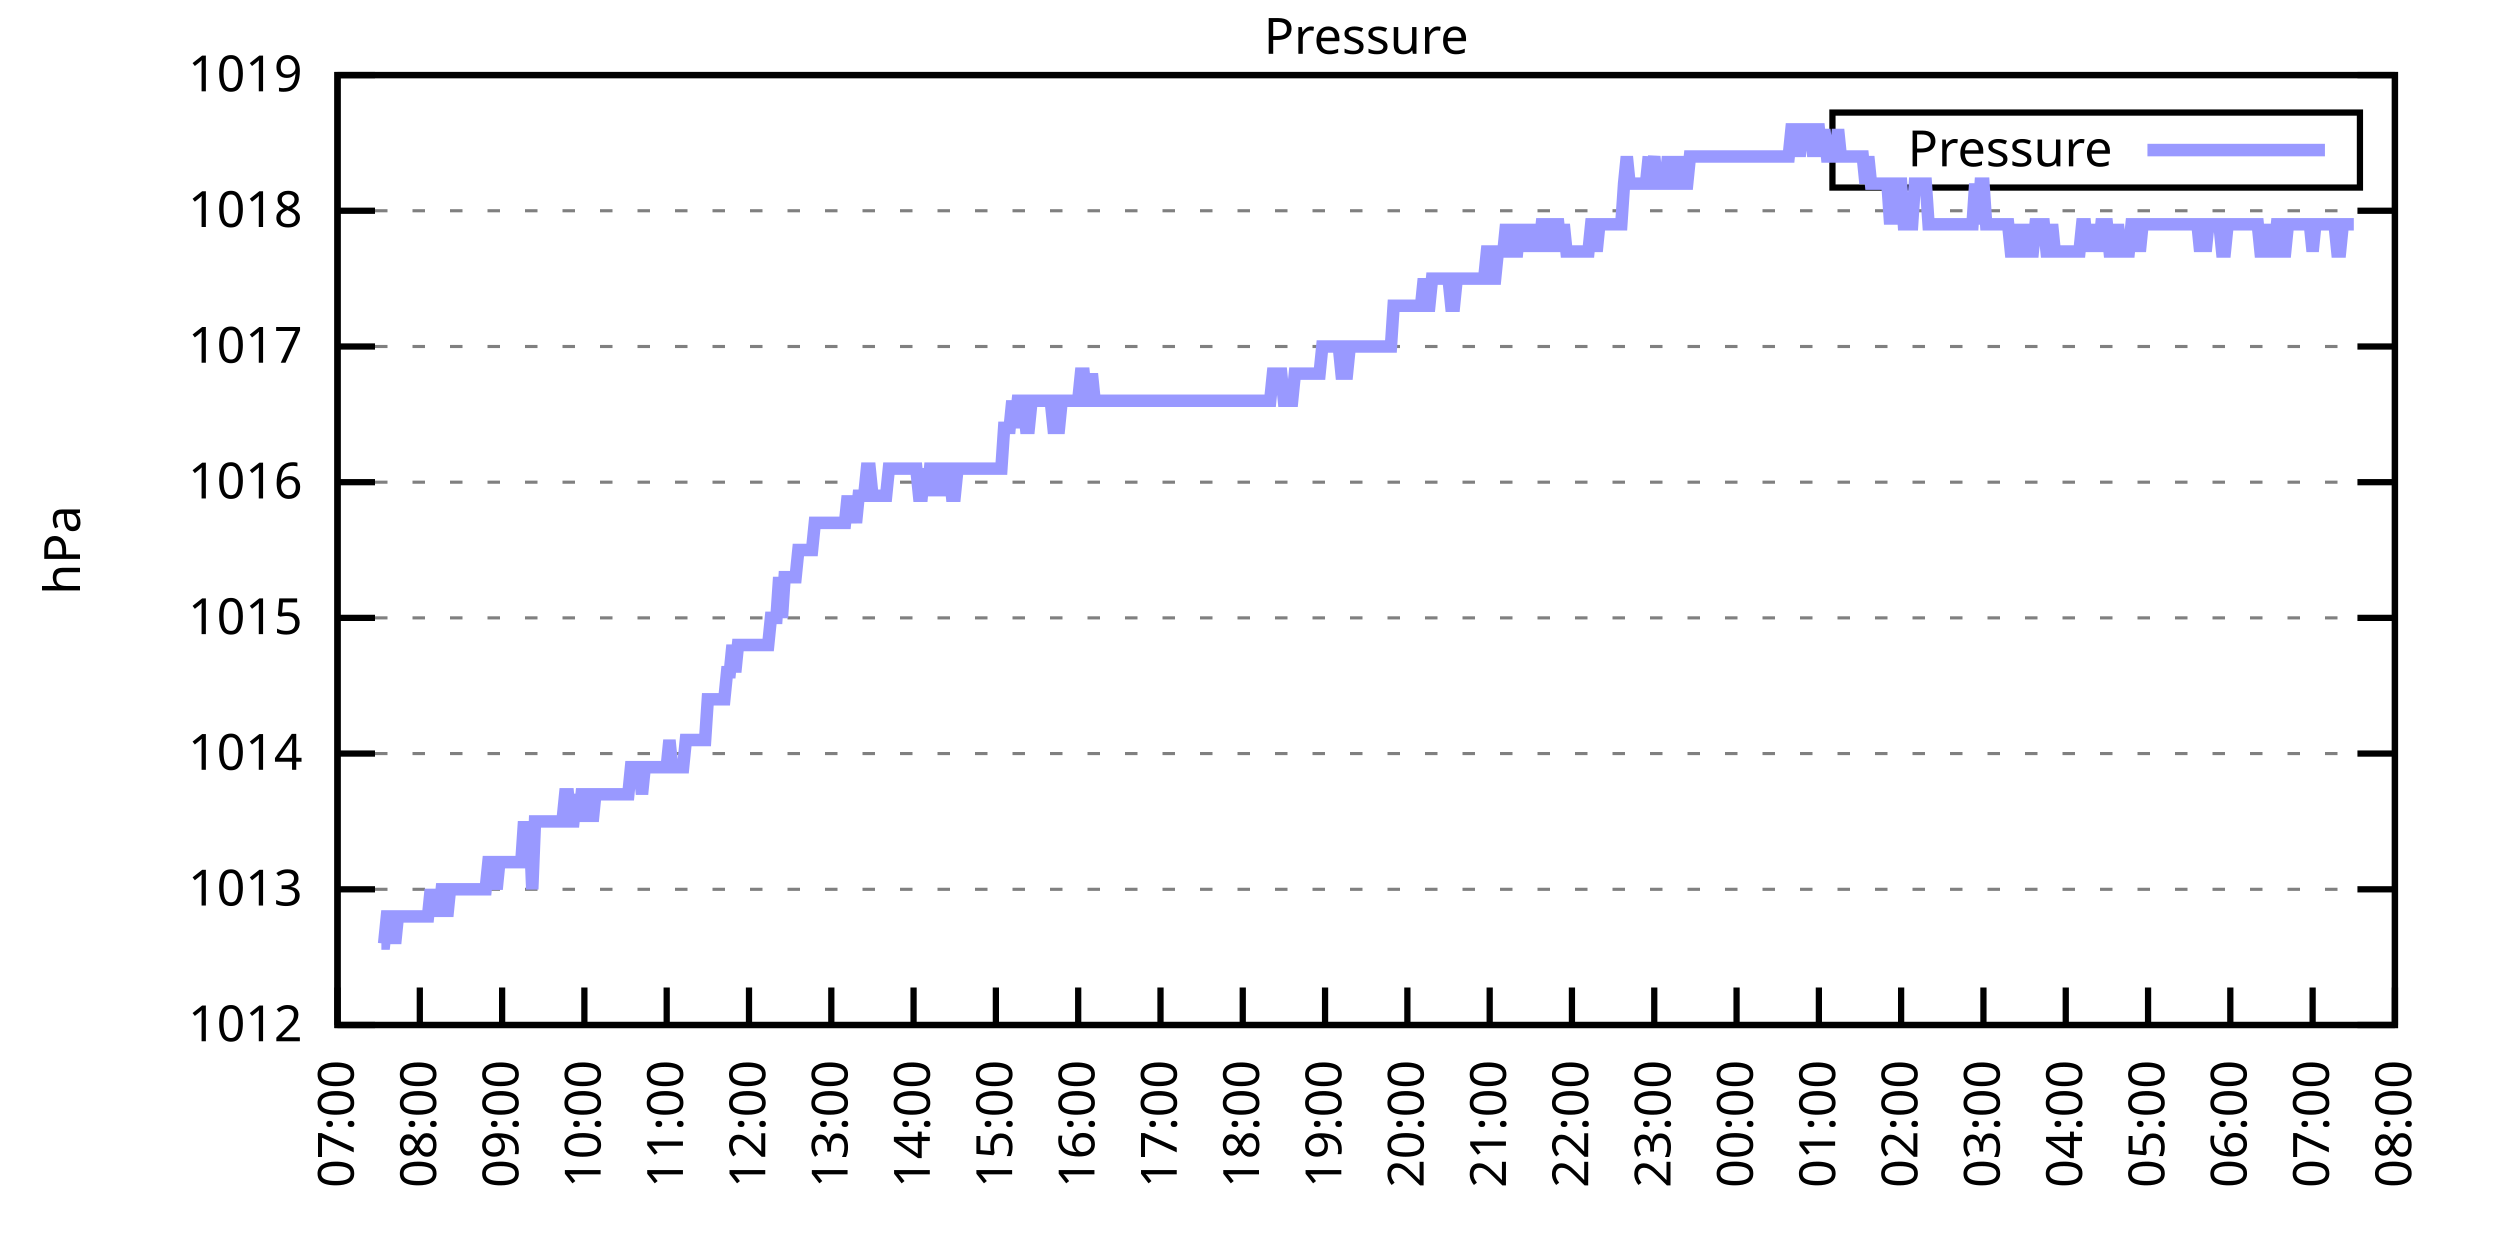
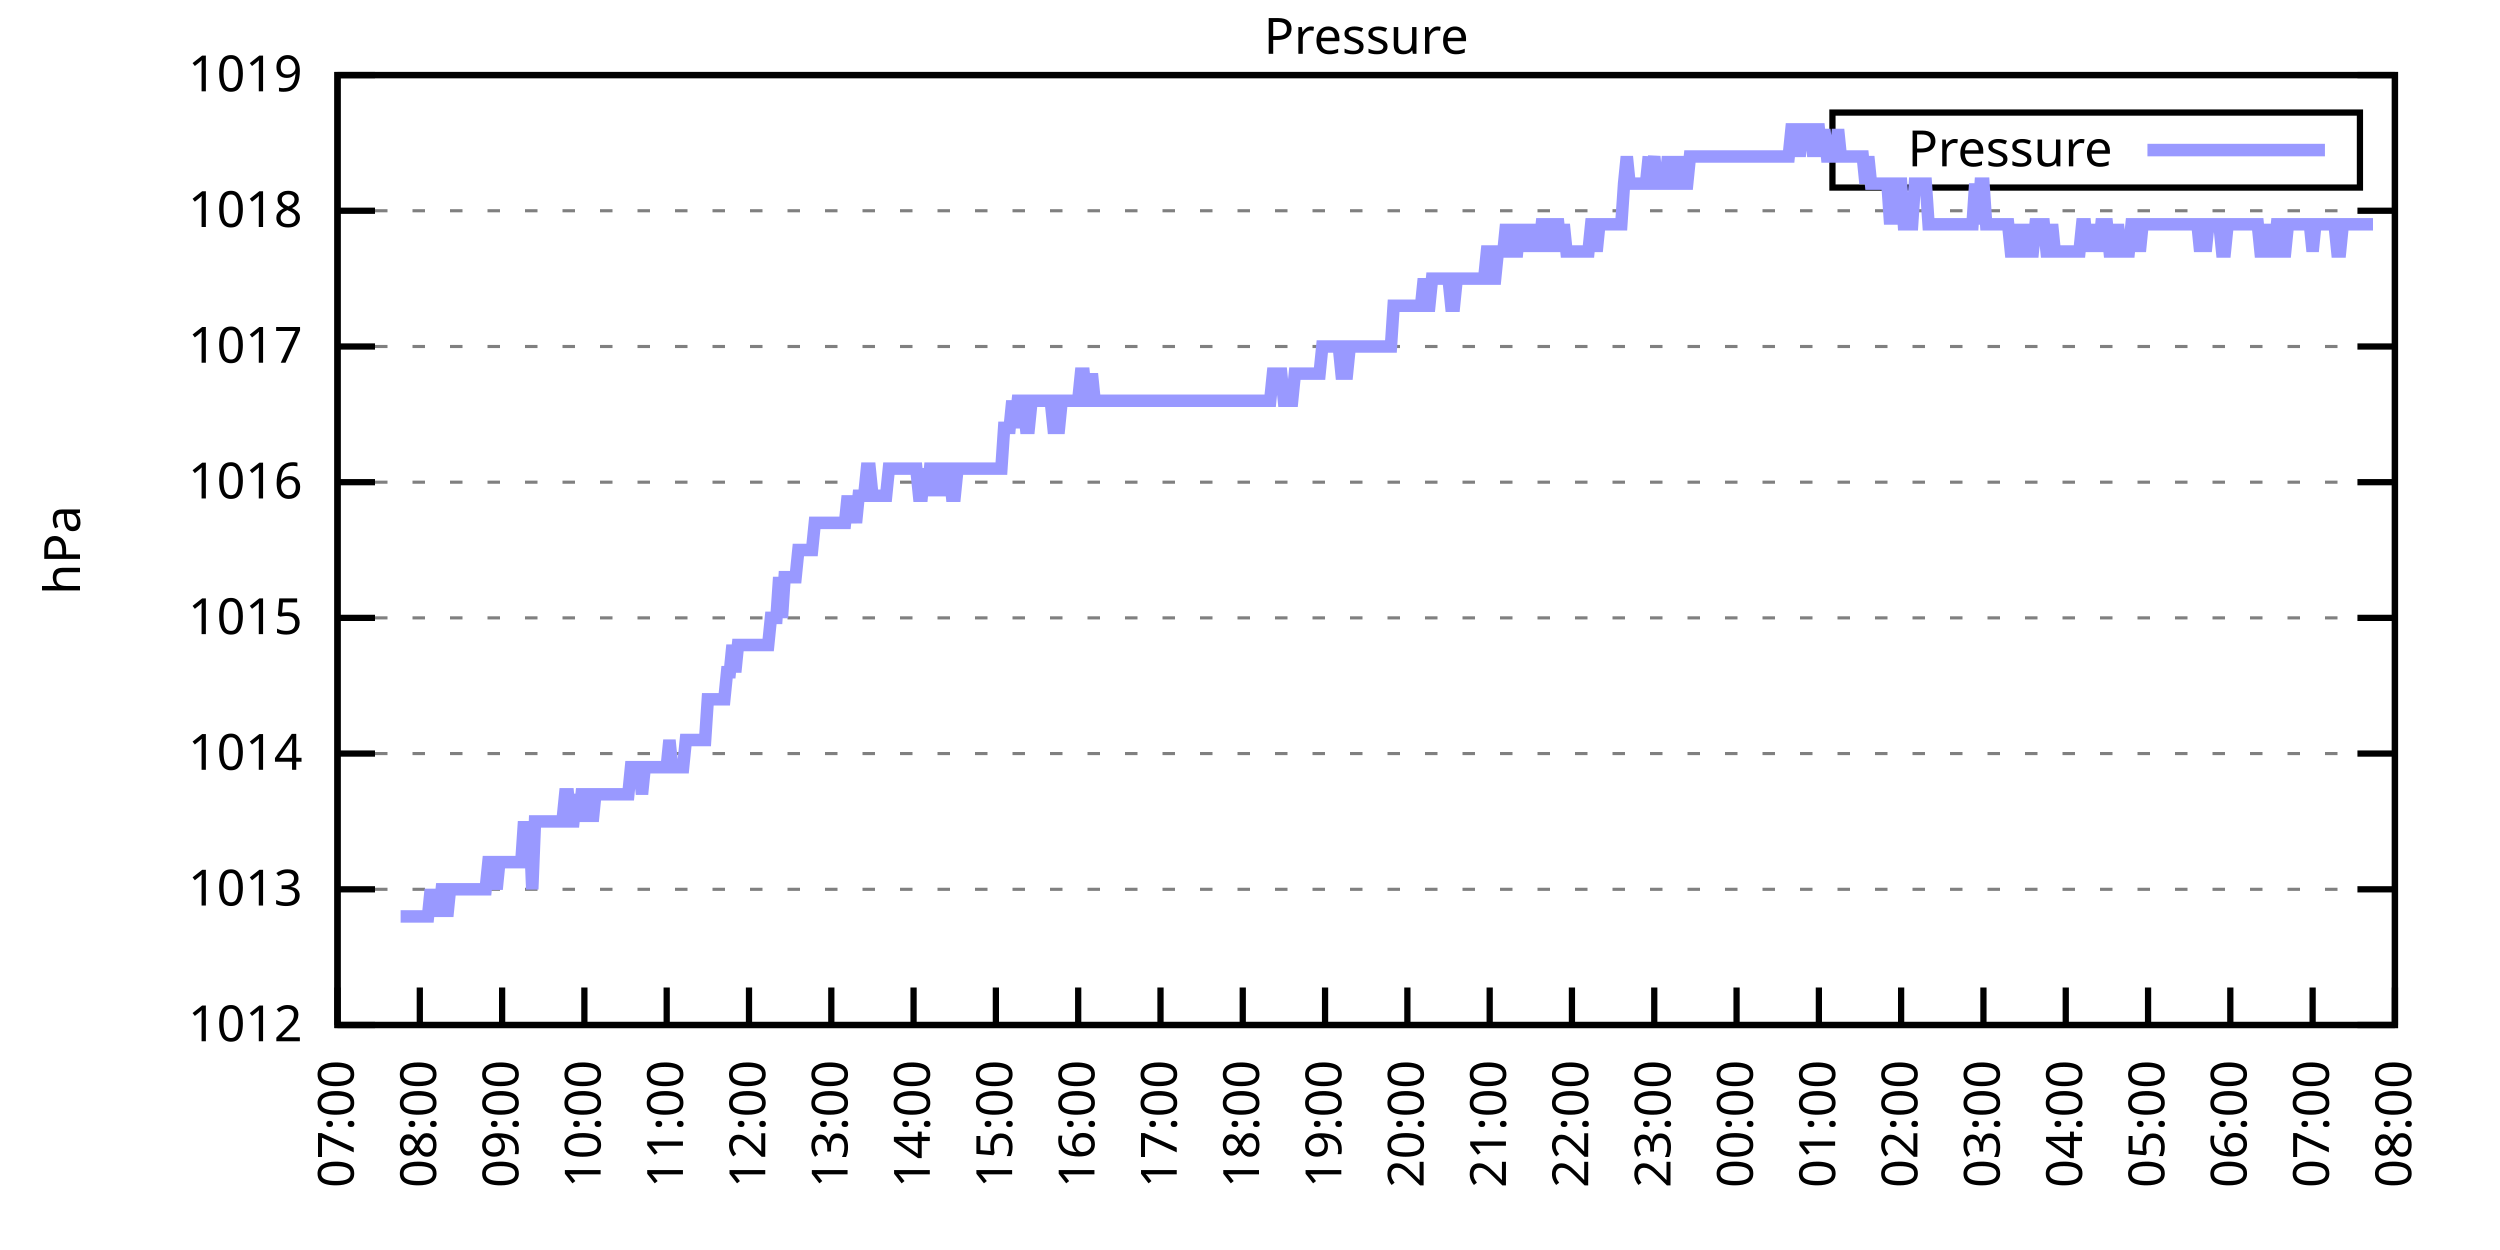
<svg xmlns="http://www.w3.org/2000/svg" xmlns:xlink="http://www.w3.org/1999/xlink" width="400" height="200" viewBox="0 0 400 200">
  <g id="gnuplot_canvas">
    <rect x="0" y="0" width="400" height="200" fill="none" />
    <defs>
      <circle id="gpDot" r="0.5" stroke-width="0.5" stroke="currentColor" />
      <path id="gpPt0" stroke-width="0.333" stroke="currentColor" d="M-1,0 h2 M0,-1 v2" />
      <path id="gpPt1" stroke-width="0.333" stroke="currentColor" d="M-1,-1 L1,1 M1,-1 L-1,1" />
      <path id="gpPt2" stroke-width="0.333" stroke="currentColor" d="M-1,0 L1,0 M0,-1 L0,1 M-1,-1 L1,1 M-1,1 L1,-1" />
      <rect id="gpPt3" stroke-width="0.333" stroke="currentColor" x="-1" y="-1" width="2" height="2" />
      <rect id="gpPt4" stroke-width="0.333" stroke="currentColor" fill="currentColor" x="-1" y="-1" width="2" height="2" />
      <circle id="gpPt5" stroke-width="0.333" stroke="currentColor" cx="0" cy="0" r="1" />
      <use xlink:href="#gpPt5" id="gpPt6" fill="currentColor" stroke="none" />
      <path id="gpPt7" stroke-width="0.333" stroke="currentColor" d="M0,-1.33 L-1.33,0.67 L1.33,0.67 z" />
      <use xlink:href="#gpPt7" id="gpPt8" fill="currentColor" stroke="none" />
      <use xlink:href="#gpPt7" id="gpPt9" stroke="currentColor" transform="rotate(180)" />
      <use xlink:href="#gpPt9" id="gpPt10" fill="currentColor" stroke="none" />
      <use xlink:href="#gpPt3" id="gpPt11" stroke="currentColor" transform="rotate(45)" />
      <use xlink:href="#gpPt11" id="gpPt12" fill="currentColor" stroke="none" />
      <path id="gpPt13" stroke-width="0.333" stroke="currentColor" d="M0,1.330 L1.265,0.411 L0.782,-1.067 L-0.782,-1.076 L-1.265,0.411 z" />
      <use xlink:href="#gpPt13" id="gpPt14" fill="currentColor" stroke="none" />
      <filter id="textbox" filterUnits="objectBoundingBox" x="0" y="0" height="1" width="1">
        <feFlood flood-color="white" flood-opacity="1" result="bgnd" />
        <feComposite in="SourceGraphic" in2="bgnd" operator="atop" />
      </filter>
      <filter id="greybox" filterUnits="objectBoundingBox" x="0" y="0" height="1" width="1">
        <feFlood flood-color="lightgrey" flood-opacity="1" result="grey" />
        <feComposite in="SourceGraphic" in2="grey" operator="atop" />
      </filter>
    </defs>
    <g fill="none" color="white" stroke="currentColor" stroke-width="1.00" stroke-linecap="butt" stroke-linejoin="miter">
</g>
    <g fill="none" color="black" stroke="currentColor" stroke-width="1.00" stroke-linecap="butt" stroke-linejoin="miter">
      <g stroke="none" shape-rendering="crispEdges">
        <polygon fill="rgb(255, 255, 255)" points="54.00,164.00 383.18,164.00 383.18,12.02 54.00,12.02 " />
      </g>
    </g>
    <g fill="none" color="black" stroke="currentColor" stroke-width="1.00" stroke-linecap="butt" stroke-linejoin="miter">
</g>
    <g fill="none" color="black" stroke="black" stroke-width="0.50" stroke-linecap="butt" stroke-linejoin="miter">
</g>
    <g fill="none" color="gray" stroke="currentColor" stroke-width="0.50" stroke-linecap="butt" stroke-linejoin="miter">
      <path stroke="gray" stroke-dasharray="2,4" class="gridline" d="M54.00,164.00 L383.19,164.00  " />
    </g>
    <g fill="none" color="gray" stroke="gray" stroke-width="1.00" stroke-linecap="butt" stroke-linejoin="miter">
</g>
    <g fill="none" color="black" stroke="currentColor" stroke-width="1.00" stroke-linecap="butt" stroke-linejoin="miter">
      <path stroke="black" d="M54.00,164.00 L60.00,164.00 M383.19,164.00 L377.19,164.00  " />
      <g transform="translate(48.40,166.60)" stroke="none" fill="black" font-family="Sans" font-size="8.00" text-anchor="end">
        <text>
          <tspan font-family="Sans"> 1012</tspan>
        </text>
      </g>
    </g>
    <g fill="none" color="black" stroke="currentColor" stroke-width="1.00" stroke-linecap="butt" stroke-linejoin="miter">
</g>
    <g fill="none" color="black" stroke="black" stroke-width="0.50" stroke-linecap="butt" stroke-linejoin="miter">
</g>
    <g fill="none" color="gray" stroke="currentColor" stroke-width="0.50" stroke-linecap="butt" stroke-linejoin="miter">
      <path stroke="gray" stroke-dasharray="2,4" class="gridline" d="M54.00,142.29 L383.19,142.29  " />
    </g>
    <g fill="none" color="gray" stroke="gray" stroke-width="1.00" stroke-linecap="butt" stroke-linejoin="miter">
</g>
    <g fill="none" color="black" stroke="currentColor" stroke-width="1.00" stroke-linecap="butt" stroke-linejoin="miter">
      <path stroke="black" d="M54.00,142.29 L60.00,142.29 M383.19,142.29 L377.19,142.29  " />
      <g transform="translate(48.40,144.89)" stroke="none" fill="black" font-family="Sans" font-size="8.00" text-anchor="end">
        <text>
          <tspan font-family="Sans"> 1013</tspan>
        </text>
      </g>
    </g>
    <g fill="none" color="black" stroke="currentColor" stroke-width="1.00" stroke-linecap="butt" stroke-linejoin="miter">
</g>
    <g fill="none" color="black" stroke="black" stroke-width="0.50" stroke-linecap="butt" stroke-linejoin="miter">
</g>
    <g fill="none" color="gray" stroke="currentColor" stroke-width="0.50" stroke-linecap="butt" stroke-linejoin="miter">
      <path stroke="gray" stroke-dasharray="2,4" class="gridline" d="M54.00,120.57 L383.19,120.57  " />
    </g>
    <g fill="none" color="gray" stroke="gray" stroke-width="1.00" stroke-linecap="butt" stroke-linejoin="miter">
</g>
    <g fill="none" color="black" stroke="currentColor" stroke-width="1.00" stroke-linecap="butt" stroke-linejoin="miter">
      <path stroke="black" d="M54.00,120.57 L60.00,120.57 M383.19,120.57 L377.19,120.57  " />
      <g transform="translate(48.40,123.17)" stroke="none" fill="black" font-family="Sans" font-size="8.00" text-anchor="end">
        <text>
          <tspan font-family="Sans"> 1014</tspan>
        </text>
      </g>
    </g>
    <g fill="none" color="black" stroke="currentColor" stroke-width="1.00" stroke-linecap="butt" stroke-linejoin="miter">
</g>
    <g fill="none" color="black" stroke="black" stroke-width="0.50" stroke-linecap="butt" stroke-linejoin="miter">
</g>
    <g fill="none" color="gray" stroke="currentColor" stroke-width="0.50" stroke-linecap="butt" stroke-linejoin="miter">
      <path stroke="gray" stroke-dasharray="2,4" class="gridline" d="M54.00,98.86 L383.19,98.86  " />
    </g>
    <g fill="none" color="gray" stroke="gray" stroke-width="1.00" stroke-linecap="butt" stroke-linejoin="miter">
</g>
    <g fill="none" color="black" stroke="currentColor" stroke-width="1.00" stroke-linecap="butt" stroke-linejoin="miter">
      <path stroke="black" d="M54.00,98.86 L60.00,98.86 M383.19,98.86 L377.19,98.86  " />
      <g transform="translate(48.40,101.46)" stroke="none" fill="black" font-family="Sans" font-size="8.00" text-anchor="end">
        <text>
          <tspan font-family="Sans"> 1015</tspan>
        </text>
      </g>
    </g>
    <g fill="none" color="black" stroke="currentColor" stroke-width="1.00" stroke-linecap="butt" stroke-linejoin="miter">
</g>
    <g fill="none" color="black" stroke="black" stroke-width="0.50" stroke-linecap="butt" stroke-linejoin="miter">
</g>
    <g fill="none" color="gray" stroke="currentColor" stroke-width="0.50" stroke-linecap="butt" stroke-linejoin="miter">
      <path stroke="gray" stroke-dasharray="2,4" class="gridline" d="M54.00,77.15 L383.19,77.15  " />
    </g>
    <g fill="none" color="gray" stroke="gray" stroke-width="1.00" stroke-linecap="butt" stroke-linejoin="miter">
</g>
    <g fill="none" color="black" stroke="currentColor" stroke-width="1.00" stroke-linecap="butt" stroke-linejoin="miter">
      <path stroke="black" d="M54.00,77.15 L60.00,77.15 M383.19,77.15 L377.19,77.15  " />
      <g transform="translate(48.40,79.75)" stroke="none" fill="black" font-family="Sans" font-size="8.00" text-anchor="end">
        <text>
          <tspan font-family="Sans"> 1016</tspan>
        </text>
      </g>
    </g>
    <g fill="none" color="black" stroke="currentColor" stroke-width="1.00" stroke-linecap="butt" stroke-linejoin="miter">
</g>
    <g fill="none" color="black" stroke="black" stroke-width="0.50" stroke-linecap="butt" stroke-linejoin="miter">
</g>
    <g fill="none" color="gray" stroke="currentColor" stroke-width="0.50" stroke-linecap="butt" stroke-linejoin="miter">
      <path stroke="gray" stroke-dasharray="2,4" class="gridline" d="M54.00,55.44 L383.19,55.44  " />
    </g>
    <g fill="none" color="gray" stroke="gray" stroke-width="1.00" stroke-linecap="butt" stroke-linejoin="miter">
</g>
    <g fill="none" color="black" stroke="currentColor" stroke-width="1.00" stroke-linecap="butt" stroke-linejoin="miter">
      <path stroke="black" d="M54.00,55.44 L60.00,55.44 M383.19,55.44 L377.19,55.44  " />
      <g transform="translate(48.40,58.04)" stroke="none" fill="black" font-family="Sans" font-size="8.00" text-anchor="end">
        <text>
          <tspan font-family="Sans"> 1017</tspan>
        </text>
      </g>
    </g>
    <g fill="none" color="black" stroke="currentColor" stroke-width="1.00" stroke-linecap="butt" stroke-linejoin="miter">
</g>
    <g fill="none" color="black" stroke="black" stroke-width="0.50" stroke-linecap="butt" stroke-linejoin="miter">
</g>
    <g fill="none" color="gray" stroke="currentColor" stroke-width="0.50" stroke-linecap="butt" stroke-linejoin="miter">
      <path stroke="gray" stroke-dasharray="2,4" class="gridline" d="M54.00,33.72 L383.19,33.72  " />
    </g>
    <g fill="none" color="gray" stroke="gray" stroke-width="1.00" stroke-linecap="butt" stroke-linejoin="miter">
</g>
    <g fill="none" color="black" stroke="currentColor" stroke-width="1.00" stroke-linecap="butt" stroke-linejoin="miter">
      <path stroke="black" d="M54.00,33.72 L60.00,33.72 M383.19,33.72 L377.19,33.72  " />
      <g transform="translate(48.40,36.32)" stroke="none" fill="black" font-family="Sans" font-size="8.00" text-anchor="end">
        <text>
          <tspan font-family="Sans"> 1018</tspan>
        </text>
      </g>
    </g>
    <g fill="none" color="black" stroke="currentColor" stroke-width="1.00" stroke-linecap="butt" stroke-linejoin="miter">
</g>
    <g fill="none" color="black" stroke="black" stroke-width="0.50" stroke-linecap="butt" stroke-linejoin="miter">
</g>
    <g fill="none" color="gray" stroke="currentColor" stroke-width="0.50" stroke-linecap="butt" stroke-linejoin="miter">
      <path stroke="gray" stroke-dasharray="2,4" class="gridline" d="M54.00,12.01 L383.19,12.01  " />
    </g>
    <g fill="none" color="gray" stroke="gray" stroke-width="1.00" stroke-linecap="butt" stroke-linejoin="miter">
</g>
    <g fill="none" color="black" stroke="currentColor" stroke-width="1.00" stroke-linecap="butt" stroke-linejoin="miter">
      <path stroke="black" d="M54.00,12.01 L60.00,12.01 M383.19,12.01 L377.19,12.01  " />
      <g transform="translate(48.40,14.61)" stroke="none" fill="black" font-family="Sans" font-size="8.00" text-anchor="end">
        <text>
          <tspan font-family="Sans"> 1019</tspan>
        </text>
      </g>
    </g>
    <g fill="none" color="black" stroke="currentColor" stroke-width="1.00" stroke-linecap="butt" stroke-linejoin="miter">
      <path stroke="black" d="M54.00,164.00 L54.00,158.00  " />
      <g transform="translate(56.60,169.60) rotate(270.00)" stroke="none" fill="black" font-family="Sans" font-size="8.00" text-anchor="end">
        <text>
          <tspan font-family="Sans">07:00</tspan>
        </text>
      </g>
    </g>
    <g fill="none" color="black" stroke="currentColor" stroke-width="1.00" stroke-linecap="butt" stroke-linejoin="miter">
      <path stroke="black" d="M67.17,164.00 L67.17,158.00  " />
      <g transform="translate(69.77,169.60) rotate(270.00)" stroke="none" fill="black" font-family="Sans" font-size="8.00" text-anchor="end">
        <text>
          <tspan font-family="Sans">08:00</tspan>
        </text>
      </g>
    </g>
    <g fill="none" color="black" stroke="currentColor" stroke-width="1.00" stroke-linecap="butt" stroke-linejoin="miter">
      <path stroke="black" d="M80.34,164.00 L80.34,158.00  " />
      <g transform="translate(82.94,169.60) rotate(270.00)" stroke="none" fill="black" font-family="Sans" font-size="8.00" text-anchor="end">
        <text>
          <tspan font-family="Sans">09:00</tspan>
        </text>
      </g>
    </g>
    <g fill="none" color="black" stroke="currentColor" stroke-width="1.00" stroke-linecap="butt" stroke-linejoin="miter">
      <path stroke="black" d="M93.50,164.00 L93.50,158.00  " />
      <g transform="translate(96.10,169.60) rotate(270.00)" stroke="none" fill="black" font-family="Sans" font-size="8.00" text-anchor="end">
        <text>
          <tspan font-family="Sans">10:00</tspan>
        </text>
      </g>
    </g>
    <g fill="none" color="black" stroke="currentColor" stroke-width="1.00" stroke-linecap="butt" stroke-linejoin="miter">
      <path stroke="black" d="M106.67,164.00 L106.67,158.00  " />
      <g transform="translate(109.27,169.60) rotate(270.00)" stroke="none" fill="black" font-family="Sans" font-size="8.00" text-anchor="end">
        <text>
          <tspan font-family="Sans">11:00</tspan>
        </text>
      </g>
    </g>
    <g fill="none" color="black" stroke="currentColor" stroke-width="1.00" stroke-linecap="butt" stroke-linejoin="miter">
      <path stroke="black" d="M119.84,164.00 L119.84,158.00  " />
      <g transform="translate(122.44,169.60) rotate(270.00)" stroke="none" fill="black" font-family="Sans" font-size="8.00" text-anchor="end">
        <text>
          <tspan font-family="Sans">12:00</tspan>
        </text>
      </g>
    </g>
    <g fill="none" color="black" stroke="currentColor" stroke-width="1.00" stroke-linecap="butt" stroke-linejoin="miter">
      <path stroke="black" d="M133.01,164.00 L133.01,158.00  " />
      <g transform="translate(135.61,169.60) rotate(270.00)" stroke="none" fill="black" font-family="Sans" font-size="8.00" text-anchor="end">
        <text>
          <tspan font-family="Sans">13:00</tspan>
        </text>
      </g>
    </g>
    <g fill="none" color="black" stroke="currentColor" stroke-width="1.00" stroke-linecap="butt" stroke-linejoin="miter">
      <path stroke="black" d="M146.17,164.00 L146.17,158.00  " />
      <g transform="translate(148.77,169.60) rotate(270.00)" stroke="none" fill="black" font-family="Sans" font-size="8.00" text-anchor="end">
        <text>
          <tspan font-family="Sans">14:00</tspan>
        </text>
      </g>
    </g>
    <g fill="none" color="black" stroke="currentColor" stroke-width="1.00" stroke-linecap="butt" stroke-linejoin="miter">
      <path stroke="black" d="M159.34,164.00 L159.34,158.00  " />
      <g transform="translate(161.94,169.60) rotate(270.00)" stroke="none" fill="black" font-family="Sans" font-size="8.00" text-anchor="end">
        <text>
          <tspan font-family="Sans">15:00</tspan>
        </text>
      </g>
    </g>
    <g fill="none" color="black" stroke="currentColor" stroke-width="1.00" stroke-linecap="butt" stroke-linejoin="miter">
      <path stroke="black" d="M172.51,164.00 L172.51,158.00  " />
      <g transform="translate(175.11,169.60) rotate(270.00)" stroke="none" fill="black" font-family="Sans" font-size="8.00" text-anchor="end">
        <text>
          <tspan font-family="Sans">16:00</tspan>
        </text>
      </g>
    </g>
    <g fill="none" color="black" stroke="currentColor" stroke-width="1.00" stroke-linecap="butt" stroke-linejoin="miter">
      <path stroke="black" d="M185.68,164.00 L185.68,158.00  " />
      <g transform="translate(188.28,169.60) rotate(270.00)" stroke="none" fill="black" font-family="Sans" font-size="8.00" text-anchor="end">
        <text>
          <tspan font-family="Sans">17:00</tspan>
        </text>
      </g>
    </g>
    <g fill="none" color="black" stroke="currentColor" stroke-width="1.00" stroke-linecap="butt" stroke-linejoin="miter">
      <path stroke="black" d="M198.84,164.00 L198.84,158.00  " />
      <g transform="translate(201.44,169.60) rotate(270.00)" stroke="none" fill="black" font-family="Sans" font-size="8.00" text-anchor="end">
        <text>
          <tspan font-family="Sans">18:00</tspan>
        </text>
      </g>
    </g>
    <g fill="none" color="black" stroke="currentColor" stroke-width="1.00" stroke-linecap="butt" stroke-linejoin="miter">
      <path stroke="black" d="M212.01,164.00 L212.01,158.00  " />
      <g transform="translate(214.61,169.60) rotate(270.00)" stroke="none" fill="black" font-family="Sans" font-size="8.00" text-anchor="end">
        <text>
          <tspan font-family="Sans">19:00</tspan>
        </text>
      </g>
    </g>
    <g fill="none" color="black" stroke="currentColor" stroke-width="1.00" stroke-linecap="butt" stroke-linejoin="miter">
      <path stroke="black" d="M225.18,164.00 L225.18,158.00  " />
      <g transform="translate(227.78,169.60) rotate(270.00)" stroke="none" fill="black" font-family="Sans" font-size="8.00" text-anchor="end">
        <text>
          <tspan font-family="Sans">20:00</tspan>
        </text>
      </g>
    </g>
    <g fill="none" color="black" stroke="currentColor" stroke-width="1.00" stroke-linecap="butt" stroke-linejoin="miter">
      <path stroke="black" d="M238.35,164.00 L238.35,158.00  " />
      <g transform="translate(240.95,169.60) rotate(270.00)" stroke="none" fill="black" font-family="Sans" font-size="8.00" text-anchor="end">
        <text>
          <tspan font-family="Sans">21:00</tspan>
        </text>
      </g>
    </g>
    <g fill="none" color="black" stroke="currentColor" stroke-width="1.00" stroke-linecap="butt" stroke-linejoin="miter">
      <path stroke="black" d="M251.51,164.00 L251.51,158.00  " />
      <g transform="translate(254.11,169.60) rotate(270.00)" stroke="none" fill="black" font-family="Sans" font-size="8.00" text-anchor="end">
        <text>
          <tspan font-family="Sans">22:00</tspan>
        </text>
      </g>
    </g>
    <g fill="none" color="black" stroke="currentColor" stroke-width="1.00" stroke-linecap="butt" stroke-linejoin="miter">
      <path stroke="black" d="M264.68,164.00 L264.68,158.00  " />
      <g transform="translate(267.28,169.60) rotate(270.00)" stroke="none" fill="black" font-family="Sans" font-size="8.00" text-anchor="end">
        <text>
          <tspan font-family="Sans">23:00</tspan>
        </text>
      </g>
    </g>
    <g fill="none" color="black" stroke="currentColor" stroke-width="1.00" stroke-linecap="butt" stroke-linejoin="miter">
      <path stroke="black" d="M277.85,164.00 L277.85,158.00  " />
      <g transform="translate(280.45,169.60) rotate(270.00)" stroke="none" fill="black" font-family="Sans" font-size="8.00" text-anchor="end">
        <text>
          <tspan font-family="Sans">00:00</tspan>
        </text>
      </g>
    </g>
    <g fill="none" color="black" stroke="currentColor" stroke-width="1.00" stroke-linecap="butt" stroke-linejoin="miter">
      <path stroke="black" d="M291.02,164.00 L291.02,158.00  " />
      <g transform="translate(293.62,169.60) rotate(270.00)" stroke="none" fill="black" font-family="Sans" font-size="8.00" text-anchor="end">
        <text>
          <tspan font-family="Sans">01:00</tspan>
        </text>
      </g>
    </g>
    <g fill="none" color="black" stroke="currentColor" stroke-width="1.00" stroke-linecap="butt" stroke-linejoin="miter">
      <path stroke="black" d="M304.18,164.00 L304.18,158.00  " />
      <g transform="translate(306.78,169.60) rotate(270.00)" stroke="none" fill="black" font-family="Sans" font-size="8.00" text-anchor="end">
        <text>
          <tspan font-family="Sans">02:00</tspan>
        </text>
      </g>
    </g>
    <g fill="none" color="black" stroke="currentColor" stroke-width="1.00" stroke-linecap="butt" stroke-linejoin="miter">
      <path stroke="black" d="M317.35,164.00 L317.35,158.00  " />
      <g transform="translate(319.95,169.60) rotate(270.00)" stroke="none" fill="black" font-family="Sans" font-size="8.00" text-anchor="end">
        <text>
          <tspan font-family="Sans">03:00</tspan>
        </text>
      </g>
    </g>
    <g fill="none" color="black" stroke="currentColor" stroke-width="1.00" stroke-linecap="butt" stroke-linejoin="miter">
      <path stroke="black" d="M330.52,164.00 L330.52,158.00  " />
      <g transform="translate(333.12,169.60) rotate(270.00)" stroke="none" fill="black" font-family="Sans" font-size="8.00" text-anchor="end">
        <text>
          <tspan font-family="Sans">04:00</tspan>
        </text>
      </g>
    </g>
    <g fill="none" color="black" stroke="currentColor" stroke-width="1.00" stroke-linecap="butt" stroke-linejoin="miter">
      <path stroke="black" d="M343.69,164.00 L343.69,158.00  " />
      <g transform="translate(346.29,169.60) rotate(270.00)" stroke="none" fill="black" font-family="Sans" font-size="8.00" text-anchor="end">
        <text>
          <tspan font-family="Sans">05:00</tspan>
        </text>
      </g>
    </g>
    <g fill="none" color="black" stroke="currentColor" stroke-width="1.00" stroke-linecap="butt" stroke-linejoin="miter">
      <path stroke="black" d="M356.85,164.00 L356.85,158.00  " />
      <g transform="translate(359.45,169.60) rotate(270.00)" stroke="none" fill="black" font-family="Sans" font-size="8.00" text-anchor="end">
        <text>
          <tspan font-family="Sans">06:00</tspan>
        </text>
      </g>
    </g>
    <g fill="none" color="black" stroke="currentColor" stroke-width="1.00" stroke-linecap="butt" stroke-linejoin="miter">
      <path stroke="black" d="M370.02,164.00 L370.02,158.00  " />
      <g transform="translate(372.62,169.60) rotate(270.00)" stroke="none" fill="black" font-family="Sans" font-size="8.00" text-anchor="end">
        <text>
          <tspan font-family="Sans">07:00</tspan>
        </text>
      </g>
    </g>
    <g fill="none" color="black" stroke="currentColor" stroke-width="1.00" stroke-linecap="butt" stroke-linejoin="miter">
      <path stroke="black" d="M383.19,164.00 L383.19,158.00  " />
      <g transform="translate(385.79,169.60) rotate(270.00)" stroke="none" fill="black" font-family="Sans" font-size="8.00" text-anchor="end">
        <text>
          <tspan font-family="Sans">08:00</tspan>
        </text>
      </g>
    </g>
    <g fill="none" color="black" stroke="currentColor" stroke-width="1.00" stroke-linecap="butt" stroke-linejoin="miter">
</g>
    <g fill="none" color="black" stroke="currentColor" stroke-width="1.00" stroke-linecap="butt" stroke-linejoin="miter">
      <path stroke="black" d="M54.00,12.01 L54.00,164.00 L383.19,164.00 L383.19,12.01 L54.00,12.01 Z  " />
    </g>
    <g fill="none" color="black" stroke="currentColor" stroke-width="1.00" stroke-linecap="butt" stroke-linejoin="miter">
</g>
    <g fill="none" color="black" stroke="currentColor" stroke-width="1.00" stroke-linecap="butt" stroke-linejoin="miter">
      <path stroke="black" d="M293.19,30.01 L293.19,18.01 L377.59,18.01 L377.59,30.01 L293.19,30.01 Z  " />
    </g>
    <g id="Pressure_plot_1">
      <g fill="none" color="white" stroke="black" stroke-width="2.00" stroke-linecap="butt" stroke-linejoin="miter">
</g>
      <g fill="none" color="black" stroke="currentColor" stroke-width="2.00" stroke-linecap="butt" stroke-linejoin="miter">
        <g transform="translate(337.99,26.61)" stroke="none" fill="black" font-family="Sans" font-size="8.00" text-anchor="end">
          <text>
            <tspan font-family="Sans">Pressure</tspan>
          </text>
        </g>
      </g>
      <g fill="none" color="black" stroke="currentColor" stroke-width="2.00" stroke-linecap="butt" stroke-linejoin="miter">
-         <path stroke="rgb(153, 153, 255)" d="M343.59,24.01 L371.99,24.01 M61.02,150.97 L61.46,150.97 L61.90,146.63 L62.34,146.63 L62.78,146.63 L63.22,150.97   L63.66,146.63 L64.10,146.63 L64.53,146.63 L64.97,146.63 L65.41,146.63 L65.85,146.63 L66.29,146.63 L66.73,146.63   L67.17,146.63 L67.61,146.63 L68.05,146.63 L68.48,146.63 L68.92,142.29 L69.36,146.63 L69.80,142.29 L70.24,146.63   L70.68,142.29 L71.12,142.29 L71.56,146.63 L72.00,142.29 L72.43,142.29 L72.87,142.29 L73.31,142.29 L73.75,142.29   L74.19,142.29 L74.63,142.29 L75.07,142.29 L75.51,142.29 L75.95,142.29 L76.38,142.29 L76.82,142.29 L77.26,142.29   L77.70,142.29 L78.14,137.94 L78.58,137.94 L79.02,137.94 L79.46,142.29 L79.90,137.94 L80.34,137.94 L80.77,137.94   L81.21,137.94 L81.65,137.94 L82.09,137.94 L82.53,137.94 L82.97,137.94 L83.41,137.94 L83.85,131.43 L84.29,137.94   L84.72,131.43 L85.16,142.29 L85.60,131.43 L86.04,131.43 L86.48,131.43 L86.92,131.43 L87.36,131.43 L87.80,131.43   L88.24,131.43 L88.67,131.43 L89.11,131.43 L89.55,131.43 L89.99,131.43 L90.43,127.09 L90.87,127.09 L91.31,131.43   L91.75,131.43 L92.19,127.09 L92.62,131.43 L93.06,127.09 L93.50,127.09 L93.94,131.43 L94.38,127.09 L94.82,131.43   L95.26,127.09 L95.70,127.09 L96.14,127.09 L96.58,127.09 L97.01,127.09 L97.45,127.09 L97.89,127.09 L98.33,127.09   L98.77,127.09 L99.21,127.09 L99.65,127.09 L100.09,127.09 L100.53,127.09 L100.96,122.75 L101.40,122.75 L101.84,122.75   L102.28,122.75 L102.72,127.09 L103.16,122.75 L103.60,122.75 L104.04,122.75 L104.48,122.75 L104.91,122.75 L105.35,122.75   L105.79,122.75 L106.23,122.75 L106.67,122.75 L107.11,118.40 L107.55,122.75 L107.99,122.75 L108.43,122.75 L108.87,122.75   L109.30,122.75 L109.74,118.40 L110.18,118.40 L110.62,118.40 L111.06,118.40 L111.50,118.40 L111.94,118.40 L112.38,118.40   L112.82,118.40 L113.25,111.89 L113.69,111.89 L114.13,111.89 L114.57,111.89 L115.01,111.89 L115.45,111.89 L115.89,111.89   L116.33,107.55 L116.77,107.55 L117.20,103.20 L117.64,107.55 L118.08,103.20 L118.52,103.20 L118.96,103.20 L119.40,103.20   L119.84,103.20 L120.28,103.20 L120.72,103.20 L121.15,103.20 L121.59,103.20 L122.03,103.20 L122.47,103.20 L122.91,103.20   L123.35,98.86 L123.79,98.86 L124.23,98.86 L124.67,92.35 L125.11,98.86 L125.54,92.35 L125.98,92.35 L126.42,92.35   L126.86,92.35 L127.30,92.35 L127.74,88.00 L128.18,88.00 L128.62,88.00 L129.06,88.00 L129.49,88.00 L129.93,88.00   L130.37,83.66 L130.81,83.66 L131.25,83.66 L131.69,83.66 L132.13,83.66 L132.57,83.66 L133.01,83.66 L133.44,83.66   L133.88,83.66 L134.32,83.66 L134.76,83.66 L135.20,83.66 L135.64,79.32 L136.08,83.66 L136.52,79.32 L136.96,83.66   L137.39,79.32 L137.83,79.32 L138.27,79.32 L138.71,74.98 L139.15,74.98 L139.59,79.32 L140.03,79.32 L140.47,79.32   L140.91,79.32 L141.35,79.32 L141.78,79.32 L142.22,74.98 L142.66,74.98 L143.10,74.98 L143.54,74.98 L143.98,74.98   L144.42,74.98 L144.86,74.98 L145.30,74.98 L145.73,74.98 L146.17,74.98 L146.61,74.98 L147.05,79.32 L147.49,79.32   L147.93,74.98 L148.37,79.32 L148.81,74.98 L149.25,74.98 L149.68,79.32 L150.12,74.98 L150.56,74.98 L151.00,79.32   L151.44,74.98 L151.88,74.98 L152.32,79.32 L152.76,79.32 L153.20,74.98 L153.63,74.98 L154.07,74.98 L154.51,74.98   L154.95,74.98 L155.39,74.98 L155.83,74.98 L156.27,74.98 L156.71,74.98 L157.15,74.98 L157.59,74.98 L158.02,74.98   L158.46,74.98 L158.90,74.98 L159.34,74.98 L159.78,74.98 L160.22,74.98 L160.66,68.46 L161.10,68.46 L161.54,68.46   L161.97,64.12 L162.41,68.46 L162.85,64.12 L163.29,64.12 L163.73,64.12 L164.17,68.46 L164.61,68.46 L165.05,64.12   L165.49,64.12 L165.92,64.12 L166.36,64.12 L166.80,64.12 L167.24,64.12 L167.68,64.12 L168.12,64.12 L168.56,68.46   L169.00,68.46 L169.44,68.46 L169.87,64.12 L170.31,64.12 L170.75,64.12 L171.19,64.12 L171.63,64.12 L172.07,64.12   L172.51,64.12 L172.95,59.78 L173.39,59.78 L173.83,64.12 L174.26,64.12 L174.70,59.78 L175.14,64.12 L175.58,64.12   L176.02,64.12 L176.46,64.12 L176.90,64.12 L177.34,64.12 L177.78,64.12 L178.21,64.12 L178.65,64.12 L179.09,64.12   L179.53,64.12 L179.97,64.12 L180.41,64.12 L180.85,64.12 L181.29,64.12 L181.73,64.12 L182.16,64.12 L182.60,64.12   L183.04,64.12 L183.48,64.12 L183.92,64.12 L184.36,64.12 L184.80,64.12 L185.24,64.12 L185.68,64.12 L186.11,64.12   L186.55,64.12 L186.99,64.12 L187.43,64.12 L187.87,64.12 L188.31,64.12 L188.75,64.12 L189.19,64.12 L189.63,64.12   L190.07,64.12 L190.50,64.12 L190.94,64.12 L191.38,64.12 L191.82,64.12 L192.26,64.12 L192.70,64.12 L193.14,64.12   L193.58,64.12 L194.02,64.12 L194.45,64.12 L194.89,64.12 L195.33,64.12 L195.77,64.12 L196.21,64.12 L196.65,64.12   L197.09,64.12 L197.53,64.12 L197.97,64.12 L198.40,64.12 L198.84,64.12 L199.28,64.12 L199.72,64.12 L200.16,64.12   L200.60,64.12 L201.04,64.12 L201.48,64.12 L201.92,64.12 L202.35,64.12 L202.79,64.12 L203.23,64.12 L203.67,59.78   L204.11,59.78 L204.55,59.78 L204.99,59.78 L205.43,64.12 L205.87,64.12 L206.31,64.12 L206.74,64.12 L207.18,59.78   L207.62,59.78 L208.06,59.78 L208.50,59.78 L208.94,59.78 L209.38,59.78 L209.82,59.78 L210.26,59.78 L210.69,59.78   L211.13,59.78 L211.57,55.44 L212.01,55.44 L212.45,55.44 L212.89,55.44 L213.33,55.44 L213.77,55.44 L214.21,55.44   L214.64,59.78 L215.08,59.78 L215.52,59.78 L215.96,55.44 L216.40,55.44 L216.84,55.44 L217.28,55.44 L217.72,55.44   L218.16,55.44 L218.60,55.44 L219.03,55.44 L219.47,55.44 L219.91,55.44 L220.35,55.44 L220.79,55.44 L221.23,55.44   L221.67,55.44 L222.11,55.44 L222.55,55.44 L222.98,48.92 L223.42,48.92 L223.86,48.92 L224.30,48.92 L224.74,48.92   L225.18,48.92 L225.62,48.92 L226.06,48.92 L226.50,48.92 L226.93,48.92 L227.37,48.92 L227.81,44.58 L228.25,48.92   L228.69,48.92 L229.13,44.58 L229.57,44.58 L230.01,44.58 L230.45,44.58 L230.88,44.58 L231.32,44.58 L231.76,44.58   L232.20,48.92 L232.64,48.92 L233.08,44.58 L233.52,44.58 L233.96,44.58 L234.40,44.58 L234.84,44.58 L235.27,44.58   L235.71,44.58 L236.15,44.58 L236.59,44.58 L237.03,44.58 L237.47,44.58 L237.91,40.24 L238.35,40.24 L238.79,44.58   L239.22,44.58 L239.66,40.24 L240.10,40.24 L240.54,40.24 L240.98,35.89 L241.42,40.24 L241.86,35.89 L242.30,40.24   L242.74,40.24 L243.17,35.89 L243.61,40.24 L244.05,35.89 L244.49,40.24 L244.93,35.89 L245.37,40.24 L245.81,35.89   L246.25,40.24 L246.69,35.89 L247.12,35.89 L247.56,35.89 L248.00,40.24 L248.44,35.89 L248.88,35.89 L249.32,35.89   L249.76,40.24 L250.20,35.89 L250.64,40.24 L251.08,40.24 L251.51,40.24 L251.95,40.24 L252.39,40.24 L252.83,40.24   L253.27,40.24 L253.71,40.24 L254.15,40.24 L254.59,35.89 L255.03,35.89 L255.46,40.24 L255.90,35.89 L256.34,35.89   L256.78,35.89 L257.22,35.89 L257.66,35.89 L258.10,35.89 L258.54,35.89 L258.98,35.89 L259.41,35.89 L259.85,29.38   L260.29,25.04 L260.73,29.38 L261.17,29.38 L261.61,29.38 L262.05,29.38 L262.49,29.38 L262.93,29.38 L263.36,29.38   L263.80,25.04 L263.80,29.38 L264.68,25.04 L265.12,29.38 L265.56,29.38 L266.00,29.38 L266.44,29.38 L266.88,25.04   L267.32,29.38 L267.75,29.38 L268.19,29.38 L268.63,25.04 L269.07,29.38 L269.51,29.38 L269.95,29.38 L270.39,25.04   L270.83,25.04 L271.27,25.04 L271.70,25.04 L272.14,25.04 L272.58,25.04 L273.02,25.04 L273.46,25.04 L273.90,25.04   L274.34,25.04 L274.78,25.04 L275.22,25.04 L275.65,25.04 L276.09,25.04 L276.53,25.04 L276.97,25.04 L277.41,25.04   L277.85,25.04 L278.29,25.04 L278.73,25.04 L279.17,25.04 L279.60,25.04 L280.04,25.04 L280.48,25.04 L280.92,25.04   L281.36,25.04 L281.80,25.04 L282.24,25.04 L282.68,25.04 L283.12,25.04 L283.56,25.04 L283.99,25.04 L284.43,25.04   L284.87,25.04 L285.31,25.04 L285.75,25.04 L286.19,25.04 L286.63,20.70 L287.07,20.70 L287.51,20.70 L287.94,25.04   L288.38,20.70 L288.82,20.70 L289.26,20.70 L289.70,20.70 L290.14,25.04 L290.58,20.70 L291.02,20.70 L291.46,25.04   L291.89,20.70 L292.33,25.04 L292.77,25.04 L293.21,25.04 L293.65,25.04 L294.09,20.70 L294.53,25.04 L294.97,25.04   L295.41,25.04 L295.84,25.04 L296.28,25.04 L296.72,25.04 L297.16,25.04 L297.60,25.04 L298.04,25.04 L298.48,29.38   L298.92,25.04 L299.36,29.38 L299.80,29.38 L300.23,29.38 L300.67,29.38 L301.11,29.38 L301.55,29.38 L301.99,29.38   L302.43,35.89 L302.87,29.38 L303.31,35.89 L303.75,29.38 L304.18,29.38 L304.62,35.89 L305.06,35.89 L305.50,35.89   L305.94,35.89 L306.38,29.38 L306.82,29.38 L307.26,29.38 L307.70,29.38 L308.13,29.38 L308.57,35.89 L309.01,35.89   L309.45,35.89 L309.89,35.89 L310.33,35.89 L310.77,35.89 L311.21,35.89 L311.65,35.89 L312.08,35.89 L312.52,35.89   L312.96,35.89 L313.40,35.89 L313.84,35.89 L314.28,35.89 L314.72,35.89 L315.16,35.89 L315.60,35.89 L316.04,29.38   L316.47,35.89 L316.91,29.38 L317.35,29.38 L317.79,35.89 L318.23,35.89 L318.67,35.89 L319.11,35.89 L319.55,35.89   L319.99,35.89 L320.42,35.89 L320.86,35.89 L321.30,35.89 L321.74,40.24 L322.18,40.24 L322.62,40.24 L323.06,35.89   L323.50,40.24 L323.94,35.89 L324.37,40.24 L324.81,40.24 L325.25,40.24 L325.69,35.89 L326.13,35.89 L326.57,35.89   L327.01,35.89 L327.45,40.24 L327.89,40.24 L328.33,35.89 L328.76,40.24 L329.20,40.24 L329.64,40.24 L330.08,40.24   L330.52,40.24 L330.96,40.24 L331.40,40.24 L331.84,40.24 L332.28,40.24 L332.71,40.24 L333.15,35.89 L333.59,35.89   L334.03,40.24 L334.47,35.89 L334.91,40.24 L335.35,35.89 L335.79,40.24 L336.23,35.89 L336.66,35.89 L337.10,35.89   L337.54,40.24 L337.98,40.24 L338.42,40.24 L338.86,35.89 L339.30,40.24 L339.74,40.24 L340.18,40.24 L340.61,40.24   L341.05,35.89 L341.49,35.89 L341.93,35.89 L342.37,40.24 L342.81,35.89 L343.25,35.89 L343.69,35.89 L344.13,35.89   L344.57,35.89 L345.00,35.89 L345.44,35.89 L345.88,35.89 L346.32,35.89 L346.76,35.89 L347.20,35.89 L347.64,35.89   L348.08,35.89 L348.52,35.89 L348.95,35.89 L349.39,35.89 L349.83,35.89 L350.27,35.89 L350.71,35.89 L351.15,35.89   L351.59,35.89 L352.03,40.24 L352.47,35.89 L352.90,40.24 L353.34,35.89 L353.78,35.89 L354.22,35.89 L354.66,35.89   L355.10,35.89 L355.54,40.24 L355.98,40.24 L356.42,35.89 L356.85,35.89 L357.29,35.89 L357.73,35.89 L358.17,35.89   L358.61,35.89 L359.05,35.89 L359.49,35.89 L359.93,35.89 L360.37,35.89 L360.81,35.89 L361.24,35.89 L361.68,40.24   L362.12,40.24 L362.56,35.89 L363.00,40.24 L363.44,40.24 L363.88,40.24 L364.32,35.89 L364.76,35.89 L365.19,40.24   L365.63,40.24 L366.07,35.89 L366.51,35.89 L366.95,35.89 L367.39,35.89 L367.83,35.89 L368.27,35.89 L368.71,35.89   L369.14,35.89 L369.58,35.89 L370.02,40.24 L370.46,35.89 L370.90,35.89 L371.34,35.89 L371.78,35.89 L372.22,35.89   L372.66,35.89 L373.09,35.89 L373.53,35.89 L373.97,40.24 L374.41,40.24 L374.85,35.89 L375.29,35.89 L375.73,35.89   L376.17,35.89 L376.61,35.89  " />
+         <path stroke="rgb(153, 153, 255)" d="M343.59,24.01 L371.99,24.01 M64.10,146.63 L64.53,146.63 L64.97,146.63 L65.41,146.63 L65.85,146.63 L66.29,146.63   L66.73,146.63 L67.17,146.63 L67.61,146.63 L68.05,146.63 L68.48,146.63 L68.92,142.29 L69.36,146.63 L69.80,142.29   L70.24,146.63 L70.68,142.29 L71.12,142.29 L71.56,146.63 L72.00,142.29 L72.43,142.29 L72.87,142.29 L73.31,142.29   L73.75,142.29 L74.19,142.29 L74.63,142.29 L75.07,142.29 L75.51,142.29 L75.95,142.29 L76.38,142.29 L76.82,142.29   L77.26,142.29 L77.70,142.29 L78.14,137.94 L78.58,137.94 L79.02,137.94 L79.46,142.29 L79.90,137.94 L80.34,137.94   L80.77,137.94 L81.21,137.94 L81.65,137.94 L82.09,137.94 L82.53,137.94 L82.97,137.94 L83.41,137.94 L83.85,131.43   L84.29,137.94 L84.72,131.43 L85.16,142.29 L85.60,131.43 L86.04,131.43 L86.48,131.43 L86.92,131.43 L87.36,131.43   L87.80,131.43 L88.24,131.43 L88.67,131.43 L89.11,131.43 L89.55,131.43 L89.99,131.43 L90.43,127.09 L90.87,127.09   L91.31,131.43 L91.75,131.43 L92.19,127.09 L92.62,131.43 L93.06,127.09 L93.50,127.09 L93.94,131.43 L94.38,127.09   L94.82,131.43 L95.26,127.09 L95.70,127.09 L96.14,127.09 L96.58,127.09 L97.01,127.09 L97.45,127.09 L97.89,127.09   L98.33,127.09 L98.77,127.09 L99.21,127.09 L99.65,127.09 L100.09,127.09 L100.53,127.09 L100.96,122.75 L101.40,122.75   L101.84,122.75 L102.28,122.75 L102.72,127.09 L103.16,122.75 L103.60,122.75 L104.04,122.75 L104.48,122.75 L104.91,122.75   L105.35,122.75 L105.79,122.75 L106.23,122.75 L106.67,122.75 L107.11,118.40 L107.55,122.75 L107.99,122.75 L108.43,122.75   L108.87,122.75 L109.30,122.75 L109.74,118.40 L110.18,118.40 L110.62,118.40 L111.06,118.40 L111.50,118.40 L111.94,118.40   L112.38,118.40 L112.82,118.40 L113.25,111.89 L113.69,111.89 L114.13,111.89 L114.57,111.89 L115.01,111.89 L115.45,111.89   L115.89,111.89 L116.33,107.55 L116.77,107.55 L117.20,103.20 L117.64,107.55 L118.08,103.20 L118.52,103.20 L118.96,103.20   L119.40,103.20 L119.84,103.20 L120.28,103.20 L120.72,103.20 L121.15,103.20 L121.59,103.20 L122.03,103.20 L122.47,103.20   L122.91,103.20 L123.35,98.86 L123.79,98.86 L124.23,98.86 L124.67,92.35 L125.11,98.86 L125.54,92.35 L125.98,92.35   L126.42,92.35 L126.86,92.35 L127.30,92.35 L127.74,88.00 L128.18,88.00 L128.62,88.00 L129.06,88.00 L129.49,88.00   L129.93,88.00 L130.37,83.66 L130.81,83.66 L131.25,83.66 L131.69,83.66 L132.13,83.66 L132.57,83.66 L133.01,83.66   L133.44,83.66 L133.88,83.66 L134.32,83.66 L134.76,83.66 L135.20,83.66 L135.64,79.32 L136.08,83.66 L136.52,79.32   L136.96,83.66 L137.39,79.32 L137.83,79.32 L138.27,79.32 L138.71,74.98 L139.15,74.98 L139.59,79.32 L140.03,79.32   L140.47,79.32 L140.91,79.32 L141.35,79.32 L141.78,79.32 L142.22,74.98 L142.66,74.98 L143.10,74.98 L143.54,74.98   L143.98,74.98 L144.42,74.98 L144.86,74.98 L145.30,74.98 L145.73,74.98 L146.17,74.98 L146.61,74.98 L147.05,79.32   L147.49,79.32 L147.93,74.98 L148.37,79.32 L148.81,74.98 L149.25,74.98 L149.68,79.32 L150.12,74.98 L150.56,74.98   L151.00,79.32 L151.44,74.98 L151.88,74.98 L152.32,79.32 L152.76,79.32 L153.20,74.98 L153.63,74.98 L154.07,74.98   L154.51,74.98 L154.95,74.98 L155.39,74.98 L155.83,74.98 L156.27,74.98 L156.71,74.98 L157.15,74.98 L157.59,74.98   L158.02,74.98 L158.46,74.98 L158.90,74.98 L159.34,74.98 L159.78,74.98 L160.22,74.98 L160.66,68.46 L161.10,68.46   L161.54,68.46 L161.97,64.12 L162.41,68.46 L162.85,64.12 L163.29,64.12 L163.73,64.12 L164.17,68.46 L164.61,68.46   L165.05,64.12 L165.49,64.12 L165.92,64.12 L166.36,64.12 L166.80,64.12 L167.24,64.12 L167.68,64.12 L168.12,64.12   L168.56,68.46 L169.00,68.46 L169.44,68.46 L169.87,64.12 L170.31,64.12 L170.75,64.12 L171.19,64.12 L171.63,64.12   L172.07,64.12 L172.51,64.12 L172.95,59.78 L173.39,59.78 L173.83,64.12 L174.26,64.12 L174.70,59.78 L175.14,64.12   L175.58,64.12 L176.02,64.12 L176.46,64.12 L176.90,64.12 L177.34,64.12 L177.78,64.12 L178.21,64.12 L178.65,64.12   L179.09,64.12 L179.53,64.12 L179.97,64.12 L180.41,64.12 L180.85,64.12 L181.29,64.12 L181.73,64.12 L182.16,64.12   L182.60,64.12 L183.04,64.12 L183.48,64.12 L183.92,64.12 L184.36,64.12 L184.80,64.12 L185.24,64.12 L185.68,64.12   L186.11,64.12 L186.55,64.12 L186.99,64.12 L187.43,64.12 L187.87,64.12 L188.31,64.12 L188.75,64.12 L189.19,64.12   L189.63,64.12 L190.07,64.12 L190.50,64.12 L190.94,64.12 L191.38,64.12 L191.82,64.12 L192.26,64.12 L192.70,64.12   L193.14,64.12 L193.58,64.12 L194.02,64.12 L194.45,64.12 L194.89,64.12 L195.33,64.12 L195.77,64.12 L196.21,64.12   L196.65,64.12 L197.09,64.12 L197.53,64.12 L197.97,64.12 L198.40,64.12 L198.84,64.12 L199.28,64.12 L199.72,64.12   L200.16,64.12 L200.60,64.12 L201.04,64.12 L201.48,64.12 L201.92,64.12 L202.35,64.12 L202.79,64.12 L203.23,64.12   L203.67,59.78 L204.11,59.78 L204.55,59.78 L204.99,59.78 L205.43,64.12 L205.87,64.12 L206.31,64.12 L206.74,64.12   L207.18,59.78 L207.62,59.78 L208.06,59.78 L208.50,59.78 L208.94,59.78 L209.38,59.78 L209.82,59.78 L210.26,59.78   L210.69,59.78 L211.13,59.78 L211.57,55.44 L212.01,55.44 L212.45,55.44 L212.89,55.44 L213.33,55.44 L213.77,55.44   L214.21,55.44 L214.64,59.78 L215.08,59.78 L215.52,59.78 L215.96,55.44 L216.40,55.44 L216.84,55.44 L217.28,55.44   L217.72,55.44 L218.16,55.44 L218.60,55.44 L219.03,55.44 L219.47,55.44 L219.91,55.44 L220.35,55.44 L220.79,55.44   L221.23,55.44 L221.67,55.44 L222.11,55.44 L222.55,55.44 L222.98,48.92 L223.42,48.92 L223.86,48.92 L224.30,48.92   L224.74,48.92 L225.18,48.92 L225.62,48.92 L226.06,48.92 L226.50,48.92 L226.93,48.92 L227.37,48.92 L227.81,44.58   L228.25,48.92 L228.69,48.92 L229.13,44.58 L229.57,44.58 L230.01,44.58 L230.45,44.58 L230.88,44.58 L231.32,44.58   L231.76,44.58 L232.20,48.92 L232.64,48.92 L233.08,44.58 L233.52,44.58 L233.96,44.58 L234.40,44.58 L234.84,44.58   L235.27,44.58 L235.71,44.58 L236.15,44.58 L236.59,44.58 L237.03,44.58 L237.47,44.58 L237.91,40.24 L238.35,40.24   L238.79,44.58 L239.22,44.58 L239.66,40.24 L240.10,40.24 L240.54,40.24 L240.98,35.89 L241.42,40.24 L241.86,35.89   L242.30,40.24 L242.74,40.24 L243.17,35.89 L243.61,40.24 L244.05,35.89 L244.49,40.24 L244.93,35.89 L245.37,40.24   L245.81,35.89 L246.25,40.24 L246.69,35.89 L247.12,35.89 L247.56,35.89 L248.00,40.24 L248.44,35.89 L248.88,35.89   L249.32,35.89 L249.76,40.24 L250.20,35.89 L250.64,40.24 L251.08,40.24 L251.51,40.24 L251.95,40.24 L252.39,40.24   L252.83,40.24 L253.27,40.24 L253.71,40.24 L254.15,40.24 L254.59,35.89 L255.03,35.89 L255.46,40.24 L255.90,35.89   L256.34,35.89 L256.78,35.89 L257.22,35.89 L257.66,35.89 L258.10,35.89 L258.54,35.89 L258.98,35.89 L259.41,35.89   L259.85,29.38 L260.29,25.04 L260.73,29.38 L261.17,29.38 L261.61,29.38 L262.05,29.38 L262.49,29.38 L262.93,29.38   L263.36,29.38 L263.80,25.04 L263.80,29.38 L264.68,25.04 L265.12,29.38 L265.56,29.38 L266.00,29.38 L266.44,29.38   L266.88,25.04 L267.32,29.38 L267.75,29.38 L268.19,29.38 L268.63,25.04 L269.07,29.38 L269.51,29.38 L269.95,29.38   L270.39,25.04 L270.83,25.04 L271.27,25.04 L271.70,25.04 L272.14,25.04 L272.58,25.04 L273.02,25.04 L273.46,25.04   L273.90,25.04 L274.34,25.04 L274.78,25.04 L275.22,25.04 L275.65,25.04 L276.09,25.04 L276.53,25.04 L276.97,25.04   L277.41,25.04 L277.85,25.04 L278.29,25.04 L278.73,25.04 L279.17,25.04 L279.60,25.04 L280.04,25.04 L280.48,25.04   L280.92,25.04 L281.36,25.04 L281.80,25.04 L282.24,25.04 L282.68,25.04 L283.12,25.04 L283.56,25.04 L283.99,25.04   L284.43,25.04 L284.87,25.04 L285.31,25.04 L285.75,25.04 L286.19,25.04 L286.63,20.70 L287.07,20.70 L287.51,20.70   L287.94,25.04 L288.38,20.70 L288.82,20.70 L289.26,20.70 L289.70,20.70 L290.14,25.04 L290.58,20.70 L291.02,20.70   L291.46,25.04 L291.89,20.70 L292.33,25.04 L292.77,25.04 L293.21,25.04 L293.65,25.04 L294.09,20.70 L294.53,25.04   L294.97,25.04 L295.41,25.04 L295.84,25.04 L296.28,25.04 L296.72,25.04 L297.16,25.04 L297.60,25.04 L298.04,25.04   L298.48,29.38 L298.92,25.04 L299.36,29.38 L299.80,29.38 L300.23,29.38 L300.67,29.38 L301.11,29.38 L301.55,29.38   L301.99,29.38 L302.43,35.89 L302.87,29.38 L303.31,35.89 L303.75,29.38 L304.18,29.38 L304.62,35.89 L305.06,35.89   L305.50,35.89 L305.94,35.89 L306.38,29.38 L306.82,29.38 L307.26,29.38 L307.70,29.38 L308.13,29.38 L308.57,35.89   L309.01,35.89 L309.45,35.89 L309.89,35.89 L310.33,35.89 L310.77,35.89 L311.21,35.89 L311.65,35.89 L312.08,35.89   L312.52,35.89 L312.96,35.89 L313.40,35.89 L313.84,35.89 L314.28,35.89 L314.72,35.89 L315.16,35.89 L315.60,35.89   L316.04,29.38 L316.47,35.89 L316.91,29.38 L317.35,29.38 L317.79,35.89 L318.23,35.89 L318.67,35.89 L319.11,35.89   L319.55,35.89 L319.99,35.89 L320.42,35.89 L320.86,35.89 L321.30,35.89 L321.74,40.24 L322.18,40.24 L322.62,40.24   L323.06,35.89 L323.50,40.24 L323.94,35.89 L324.37,40.24 L324.81,40.24 L325.25,40.24 L325.69,35.89 L326.13,35.89   L326.57,35.89 L327.01,35.89 L327.45,40.24 L327.89,40.24 L328.33,35.89 L328.76,40.24 L329.20,40.24 L329.64,40.24   L330.08,40.24 L330.52,40.24 L330.96,40.24 L331.40,40.24 L331.84,40.24 L332.28,40.24 L332.71,40.24 L333.15,35.89   L333.59,35.89 L334.03,40.24 L334.47,35.89 L334.91,40.24 L335.35,35.89 L335.79,40.24 L336.23,35.89 L336.66,35.89   L337.10,35.89 L337.54,40.24 L337.98,40.24 L338.42,40.24 L338.86,35.89 L339.30,40.24 L339.74,40.24 L340.18,40.24   L340.61,40.24 L341.05,35.89 L341.49,35.89 L341.93,35.89 L342.37,40.24 L342.81,35.89 L343.25,35.89 L343.69,35.89   L344.13,35.89 L344.57,35.89 L345.00,35.89 L345.44,35.89 L345.88,35.89 L346.32,35.89 L346.76,35.89 L347.20,35.89   L347.64,35.89 L348.08,35.89 L348.52,35.89 L348.95,35.89 L349.39,35.89 L349.83,35.89 L350.27,35.89 L350.71,35.89   L351.15,35.89 L351.59,35.89 L352.03,40.24 L352.47,35.89 L352.90,40.24 L353.34,35.89 L353.78,35.89 L354.22,35.89   L354.66,35.89 L355.10,35.89 L355.54,40.24 L355.98,40.24 L356.42,35.89 L356.85,35.89 L357.29,35.89 L357.73,35.89   L358.17,35.89 L358.61,35.89 L359.05,35.89 L359.49,35.89 L359.93,35.89 L360.37,35.89 L360.81,35.89 L361.24,35.89   L361.68,40.24 L362.12,40.24 L362.56,35.89 L363.00,40.24 L363.44,40.24 L363.88,40.24 L364.32,35.89 L364.76,35.89   L365.19,40.24 L365.63,40.24 L366.07,35.89 L366.51,35.89 L366.95,35.89 L367.39,35.89 L367.83,35.89 L368.27,35.89   L368.71,35.89 L369.14,35.89 L369.58,35.89 L370.02,40.24 L370.46,35.89 L370.90,35.89 L371.34,35.89 L371.78,35.89   L372.22,35.89 L372.66,35.89 L373.09,35.89 L373.53,35.89 L373.97,40.24 L374.41,40.24 L374.85,35.89 L375.29,35.89   L375.73,35.89 L376.17,35.89 L376.61,35.89 L377.05,35.89 L377.48,35.89 L377.92,35.89 L378.36,35.89 L378.80,35.89   L379.24,35.89 L379.68,35.89  " />
      </g>
    </g>
    <g fill="none" color="black" stroke="currentColor" stroke-width="2.00" stroke-linecap="butt" stroke-linejoin="miter">
</g>
    <g fill="none" color="black" stroke="black" stroke-width="1.00" stroke-linecap="butt" stroke-linejoin="miter">
</g>
    <g fill="none" color="black" stroke="currentColor" stroke-width="1.00" stroke-linecap="butt" stroke-linejoin="miter">
      <path stroke="black" d="M54.00,12.01 L54.00,164.00 L383.19,164.00 L383.19,12.01 L54.00,12.01 Z  " />
      <g transform="translate(12.80,88.01) rotate(270.00)" stroke="none" fill="black" font-family="Sans" font-size="8.00" text-anchor="middle">
        <text>
          <tspan font-family="Sans">hPa</tspan>
        </text>
      </g>
    </g>
    <g fill="none" color="black" stroke="currentColor" stroke-width="1.00" stroke-linecap="butt" stroke-linejoin="miter">
</g>
    <g fill="none" color="black" stroke="currentColor" stroke-width="1.00" stroke-linecap="butt" stroke-linejoin="miter">
      <g transform="translate(218.59,8.61)" stroke="none" fill="black" font-family="Sans" font-size="8.00" text-anchor="middle">
        <text>
          <tspan font-family="Sans">Pressure</tspan>
        </text>
      </g>
    </g>
    <g fill="none" color="black" stroke="currentColor" stroke-width="1.00" stroke-linecap="butt" stroke-linejoin="miter">
</g>
  </g>
</svg>
